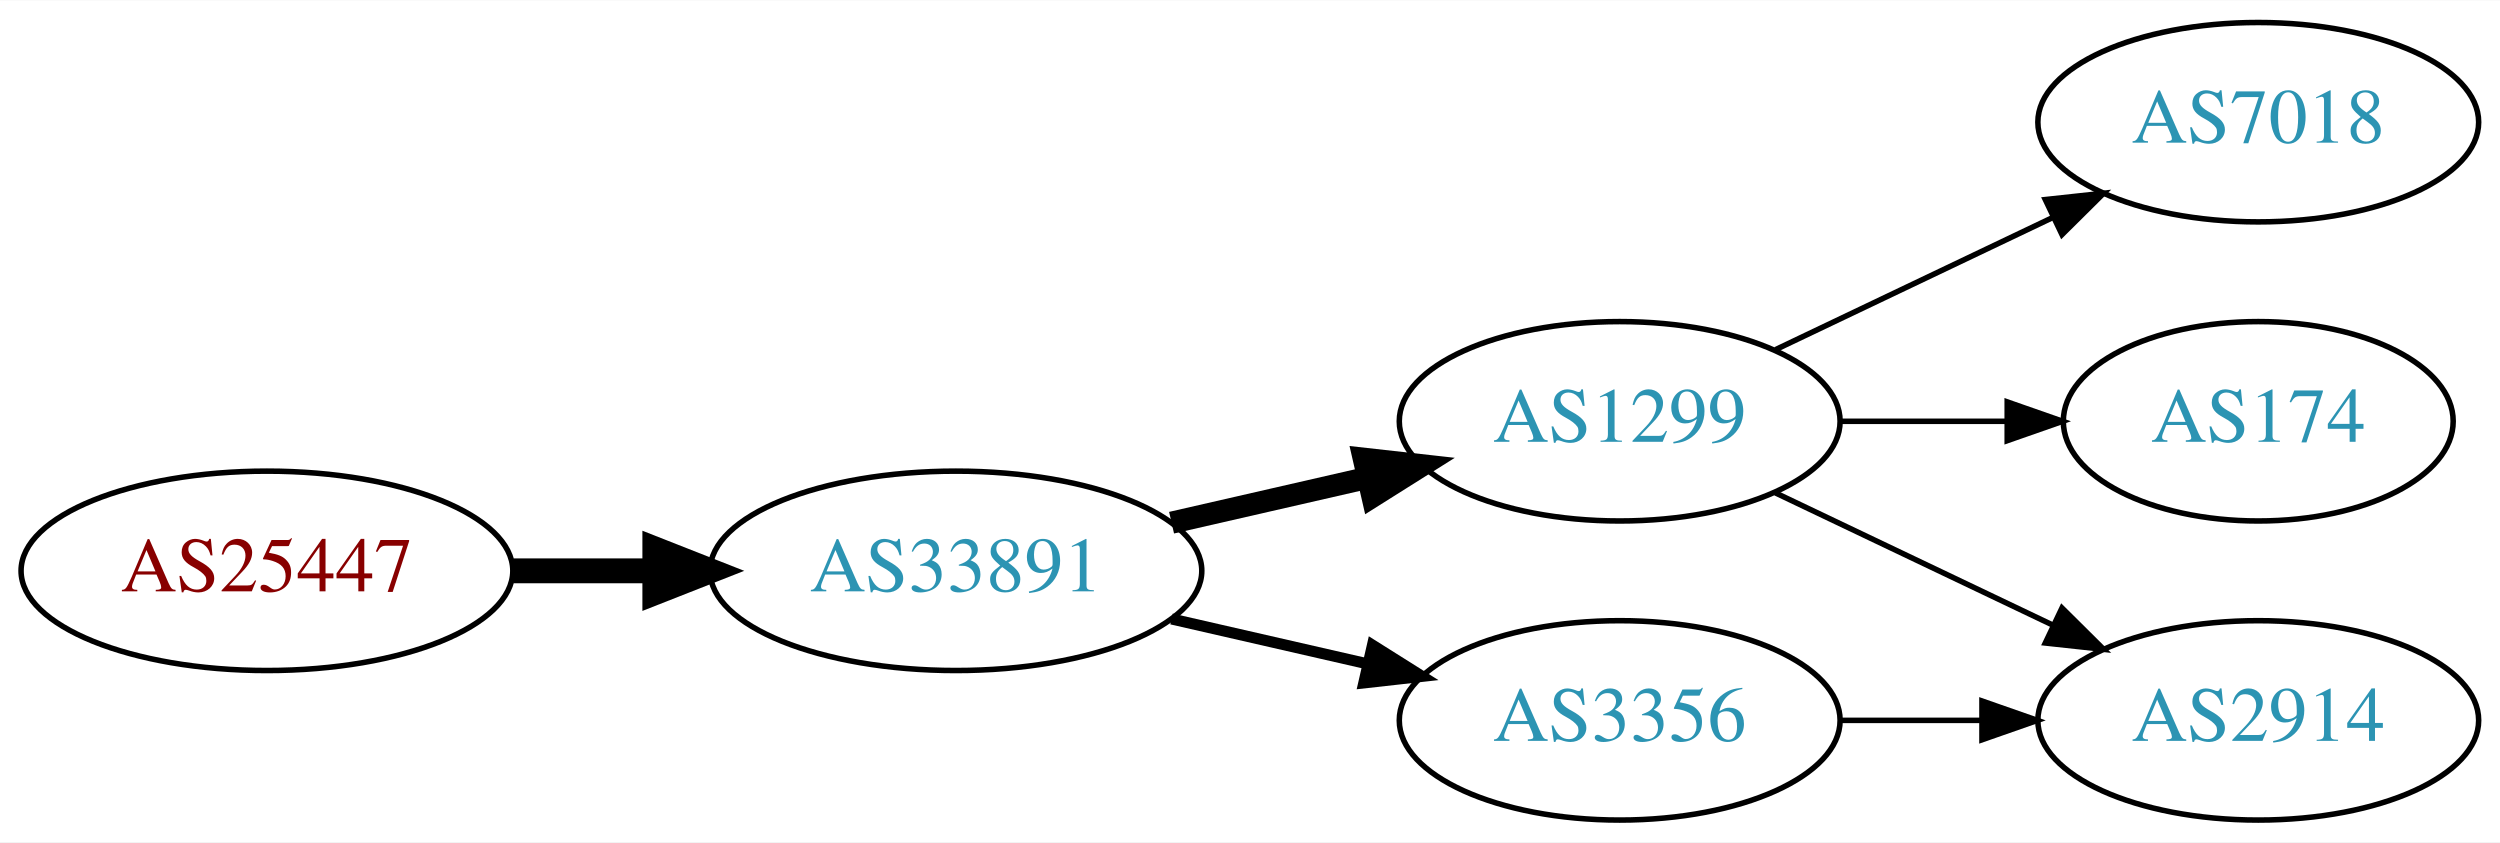
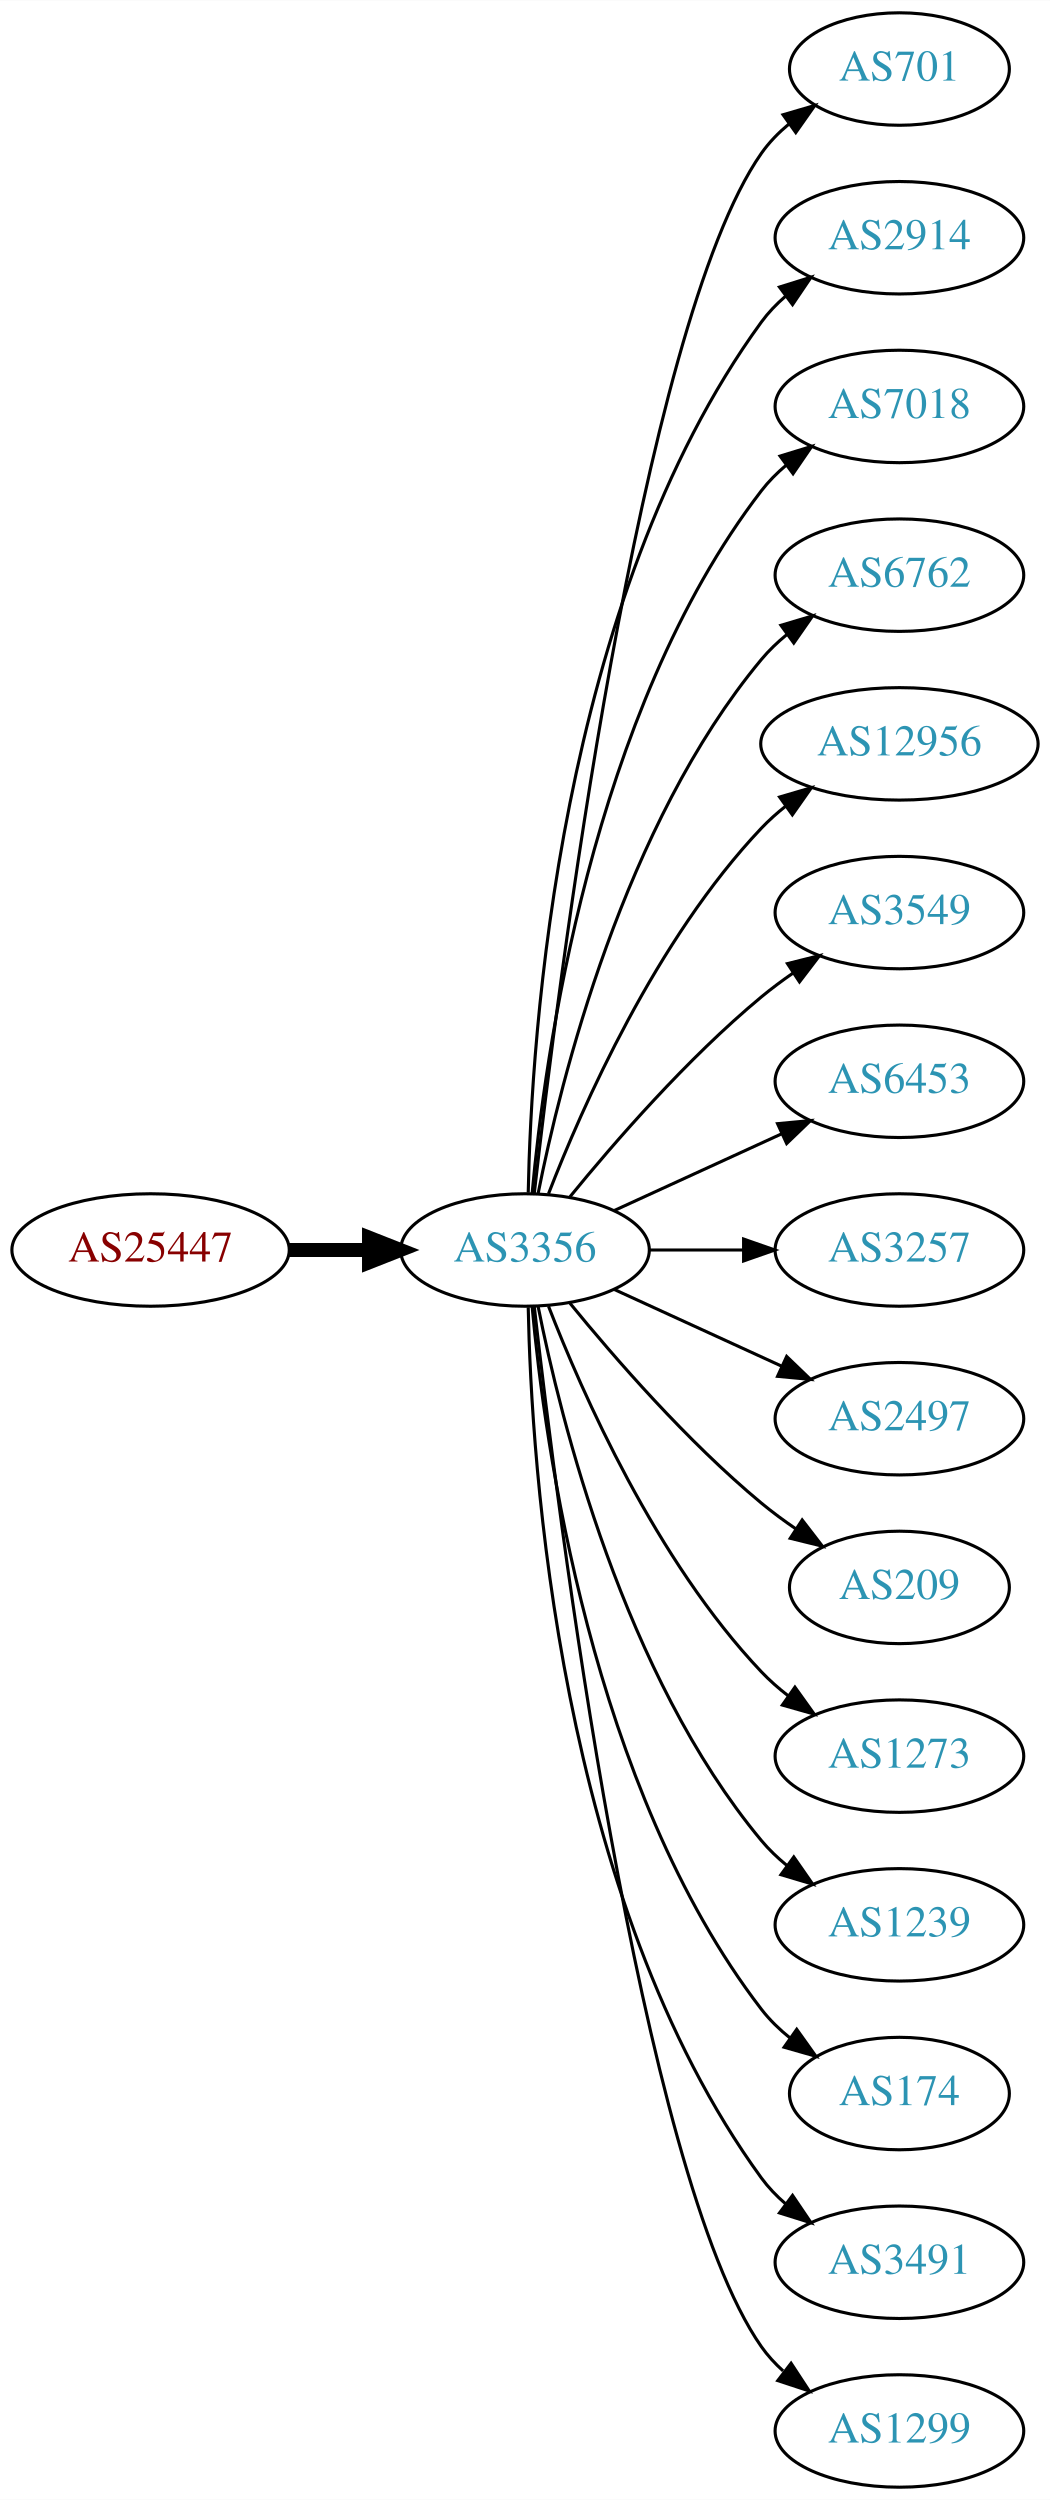
- <svg xmlns="http://www.w3.org/2000/svg" xmlns:xlink="http://www.w3.org/1999/xlink" width="451pt" height="152pt" viewBox="0.00 0.00 451.37 152.00">
-   <g id="graph0" class="graph" transform="scale(1 1) rotate(0) translate(4 148)">
-     <polygon fill="white" stroke="none" points="-4,4 -4,-148 447.37,-148 447.37,4 -4,4" />
+ <svg xmlns="http://www.w3.org/2000/svg" xmlns:xlink="http://www.w3.org/1999/xlink" width="336pt" height="800pt" viewBox="0.00 0.00 336.08 800.00">
+   <g id="graph0" class="graph" transform="scale(1 1) rotate(0) translate(4 796)">
+     <polygon fill="white" stroke="none" points="-4,4 -4,-796 332.077,-796 332.077,4 -4,4" />
    <g id="node1" class="node">
      <g id="a_node1">
        <a xlink:href="/asn/25447" xlink:title="AS25447 ~ Hackl-Str. 1, Object 2 [AT]">
-           <ellipse fill="#ffffff" stroke="black" cx="44.196" cy="-45" rx="44.393" ry="18" />
-           <text text-anchor="middle" x="44.196" y="-41.3" font-family="Times,serif" font-size="14.00" fill="#880000">AS25447</text>
+           <ellipse fill="#ffffff" stroke="black" cx="44.196" cy="-396" rx="44.393" ry="18" />
+           <text text-anchor="middle" x="44.196" y="-392.3" font-family="Times,serif" font-size="14.00" fill="#880000">AS25447</text>
        </a>
      </g>
    </g>
    <g id="node2" class="node">
      <g id="a_node2">
-         <a xlink:href="/asn/33891" xlink:title="AS33891 ~ CORE-BACKBONE GMBH GLOBAL NETWORK [DE]">
-           <ellipse fill="#ffffff" stroke="black" cx="168.588" cy="-45" rx="44.393" ry="18" />
-           <text text-anchor="middle" x="168.588" y="-41.3" font-family="Times,serif" font-size="14.00" fill="#2c94b3">AS33891</text>
+         <a xlink:href="/asn/3356" xlink:title="AS3356 ~ Level 3 Parent, LLC [US]">
+           <ellipse fill="#ffffff" stroke="black" cx="164.039" cy="-396" rx="39.794" ry="18" />
+           <text text-anchor="middle" x="164.039" y="-392.3" font-family="Times,serif" font-size="14.00" fill="#2c94b3">AS3356</text>
        </a>
      </g>
    </g>
    <g id="edge1" class="edge">
-       <path fill="none" stroke="black" stroke-width="4.5" d="M88.692,-45C96.898,-45 105.569,-45 114.041,-45" />
-       <polygon fill="black" stroke="black" stroke-width="4.5" points="114.233,-48.938 124.233,-45 114.233,-41.063 114.233,-48.938" />
+       <path fill="none" stroke="black" stroke-width="4.5" d="M88.407,-396C96.72,-396 105.482,-396 113.965,-396" />
+       <polygon fill="black" stroke="black" stroke-width="4.5" points="114.123,-399.938 124.123,-396 114.123,-392.063 114.123,-399.938" />
    </g>
    <g id="node3" class="node">
      <g id="a_node3">
-         <a xlink:href="/asn/1299" xlink:title="AS1299 ~ Telia Carrier [EU]">
-           <ellipse fill="#ffffff" stroke="black" cx="288.431" cy="-72" rx="39.794" ry="18" />
-           <text text-anchor="middle" x="288.431" y="-68.3" font-family="Times,serif" font-size="14.00" fill="#2c94b3">AS1299</text>
+         <a xlink:href="/asn/701" xlink:title="AS701 ~ UUNET [US]">
+           <ellipse fill="#ffffff" stroke="black" cx="283.881" cy="-774" rx="35.194" ry="18" />
+           <text text-anchor="middle" x="283.881" y="-770.3" font-family="Times,serif" font-size="14.00" fill="#2c94b3">AS701</text>
        </a>
      </g>
    </g>
    <g id="edge2" class="edge">
-       <path fill="none" stroke="black" stroke-width="4" d="M207.523,-53.692C218.764,-56.267 231.176,-59.111 242.799,-61.774" />
-       <polygon fill="black" stroke="black" stroke-width="4" points="242.232,-65.235 252.761,-64.056 243.795,-58.411 242.232,-65.235" />
+       <path fill="none" stroke="black" d="M167.009,-414.101C174.237,-477.928 200.915,-691.628 239.685,-747 242.139,-750.505 245.208,-753.649 248.572,-756.444" />
+       <polygon fill="black" stroke="black" points="246.636,-759.363 256.805,-762.336 250.71,-753.67 246.636,-759.363" />
    </g>
    <g id="node4" class="node">
      <g id="a_node4">
-         <a xlink:href="/asn/3356" xlink:title="AS3356 ~ Level 3 Parent, LLC [US]">
-           <ellipse fill="#ffffff" stroke="black" cx="288.431" cy="-18" rx="39.794" ry="18" />
-           <text text-anchor="middle" x="288.431" y="-14.3" font-family="Times,serif" font-size="14.00" fill="#2c94b3">AS3356</text>
+         <a xlink:href="/asn/2914" xlink:title="AS2914 ~ NTT America, Inc. [US]">
+           <ellipse fill="#ffffff" stroke="black" cx="283.881" cy="-720" rx="39.794" ry="18" />
+           <text text-anchor="middle" x="283.881" y="-716.3" font-family="Times,serif" font-size="14.00" fill="#2c94b3">AS2914</text>
        </a>
      </g>
    </g>
    <g id="edge3" class="edge">
-       <path fill="none" stroke="black" stroke-width="2" d="M207.523,-36.308C218.764,-33.733 231.176,-30.889 242.799,-28.226" />
-       <polygon fill="black" stroke="black" stroke-width="2" points="243.795,-31.588 252.761,-25.944 242.232,-24.765 243.795,-31.588" />
+       <path fill="none" stroke="black" d="M165.071,-414.337C166.044,-464.079 174.763,-603.806 239.685,-693 241.897,-696.039 244.565,-698.813 247.477,-701.326" />
+       <polygon fill="black" stroke="black" points="245.495,-704.214 255.608,-707.373 249.672,-698.597 245.495,-704.214" />
    </g>
    <g id="node5" class="node">
      <g id="a_node5">
        <a xlink:href="/asn/7018" xlink:title="AS7018 ~ AT&amp;T Services, Inc. [US]">
-           <ellipse fill="#ffffff" stroke="black" cx="403.724" cy="-126" rx="39.794" ry="18" />
-           <text text-anchor="middle" x="403.724" y="-122.3" font-family="Times,serif" font-size="14.00" fill="#2c94b3">AS7018</text>
+           <ellipse fill="#ffffff" stroke="black" cx="283.881" cy="-666" rx="39.794" ry="18" />
+           <text text-anchor="middle" x="283.881" y="-662.3" font-family="Times,serif" font-size="14.00" fill="#2c94b3">AS7018</text>
        </a>
      </g>
    </g>
    <g id="edge4" class="edge">
-       <path fill="none" stroke="black" d="M316.567,-84.934C331.561,-92.081 350.382,-101.052 366.605,-108.785" />
-       <polygon fill="black" stroke="black" points="365.276,-112.028 375.809,-113.171 368.288,-105.709 365.276,-112.028" />
+       <path fill="none" stroke="black" d="M166.323,-414.117C170.221,-457.332 185.238,-568.131 239.685,-639 241.975,-641.981 244.695,-644.716 247.639,-647.205" />
+       <polygon fill="black" stroke="black" points="245.686,-650.113 255.816,-653.218 249.833,-644.473 245.686,-650.113" />
    </g>
    <g id="node6" class="node">
      <g id="a_node6">
-         <a xlink:href="/asn/2914" xlink:title="AS2914 ~ NTT America, Inc. [US]">
-           <ellipse fill="#ffffff" stroke="black" cx="403.724" cy="-18" rx="39.794" ry="18" />
-           <text text-anchor="middle" x="403.724" y="-14.3" font-family="Times,serif" font-size="14.00" fill="#2c94b3">AS2914</text>
+         <a xlink:href="/asn/6762" xlink:title="AS6762 ~ TELECOM ITALIA SPARKLE S.p.A. [IT]">
+           <ellipse fill="#ffffff" stroke="black" cx="283.881" cy="-612" rx="39.794" ry="18" />
+           <text text-anchor="middle" x="283.881" y="-608.3" font-family="Times,serif" font-size="14.00" fill="#2c94b3">AS6762</text>
        </a>
      </g>
    </g>
    <g id="edge5" class="edge">
-       <path fill="none" stroke="black" d="M316.567,-59.066C331.561,-51.919 350.382,-42.948 366.605,-35.215" />
-       <polygon fill="black" stroke="black" points="368.288,-38.291 375.809,-30.829 365.276,-31.972 368.288,-38.291" />
+       <path fill="none" stroke="black" d="M168.237,-414.073C175.401,-450.141 195.675,-532.125 239.685,-585 242.09,-587.889 244.886,-590.563 247.879,-593.013" />
+       <polygon fill="black" stroke="black" points="245.967,-595.95 256.122,-598.973 250.069,-590.277 245.967,-595.95" />
    </g>
    <g id="node7" class="node">
      <g id="a_node7">
+         <a xlink:href="/asn/12956" xlink:title="AS12956 ~ TELXIUS [ES]">
+           <ellipse fill="#ffffff" stroke="black" cx="283.881" cy="-558" rx="44.393" ry="18" />
+           <text text-anchor="middle" x="283.881" y="-554.3" font-family="Times,serif" font-size="14.00" fill="#2c94b3">AS12956</text>
+         </a>
+       </g>
+     </g>
+     <g id="edge6" class="edge">
+       <path fill="none" stroke="black" d="M171.562,-413.994C182.312,-441.728 205.969,-495.429 239.685,-531 242.069,-533.515 244.736,-535.893 247.542,-538.117" />
+       <polygon fill="black" stroke="black" points="245.535,-540.985 255.704,-543.961 249.611,-535.293 245.535,-540.985" />
+     </g>
+     <g id="node8" class="node">
+       <g id="a_node8">
+         <a xlink:href="/asn/3549" xlink:title="AS3549 ~ Level 3 Parent, LLC [US]">
+           <ellipse fill="#ffffff" stroke="black" cx="283.881" cy="-504" rx="39.794" ry="18" />
+           <text text-anchor="middle" x="283.881" y="-500.3" font-family="Times,serif" font-size="14.00" fill="#2c94b3">AS3549</text>
+         </a>
+       </g>
+     </g>
+     <g id="edge7" class="edge">
+       <path fill="none" stroke="black" d="M178.458,-413.065C192.572,-430.375 215.987,-457.345 239.685,-477 242.901,-479.668 246.402,-482.27 249.972,-484.741" />
+       <polygon fill="black" stroke="black" points="248.05,-487.666 258.329,-490.236 251.896,-481.817 248.05,-487.666" />
+     </g>
+     <g id="node9" class="node">
+       <g id="a_node9">
+         <a xlink:href="/asn/6453" xlink:title="AS6453 ~ TATA COMMUNICATIONS (AMERICA) INC [US]">
+           <ellipse fill="#ffffff" stroke="black" cx="283.881" cy="-450" rx="39.794" ry="18" />
+           <text text-anchor="middle" x="283.881" y="-446.3" font-family="Times,serif" font-size="14.00" fill="#2c94b3">AS6453</text>
+         </a>
+       </g>
+     </g>
+     <g id="edge8" class="edge">
+       <path fill="none" stroke="black" d="M192.667,-408.661C208.624,-415.973 228.895,-425.261 246.178,-433.181" />
+       <polygon fill="black" stroke="black" points="244.876,-436.435 255.425,-437.419 247.793,-430.071 244.876,-436.435" />
+     </g>
+     <g id="node10" class="node">
+       <g id="a_node10">
+         <a xlink:href="/asn/3257" xlink:title="AS3257 ~ GTT [DE]">
+           <ellipse fill="#ffffff" stroke="black" cx="283.881" cy="-396" rx="39.794" ry="18" />
+           <text text-anchor="middle" x="283.881" y="-392.3" font-family="Times,serif" font-size="14.00" fill="#2c94b3">AS3257</text>
+         </a>
+       </g>
+     </g>
+     <g id="edge9" class="edge">
+       <path fill="none" stroke="black" d="M203.951,-396C213.505,-396 223.854,-396 233.817,-396" />
+       <polygon fill="black" stroke="black" points="234.009,-399.5 244.009,-396 234.009,-392.5 234.009,-399.5" />
+     </g>
+     <g id="node11" class="node">
+       <g id="a_node11">
+         <a xlink:href="/asn/2497" xlink:title="AS2497 ~ Internet Initiative Japan Inc. [JP]">
+           <ellipse fill="#ffffff" stroke="black" cx="283.881" cy="-342" rx="39.794" ry="18" />
+           <text text-anchor="middle" x="283.881" y="-338.3" font-family="Times,serif" font-size="14.00" fill="#2c94b3">AS2497</text>
+         </a>
+       </g>
+     </g>
+     <g id="edge10" class="edge">
+       <path fill="none" stroke="black" d="M192.667,-383.339C208.624,-376.027 228.895,-366.739 246.178,-358.819" />
+       <polygon fill="black" stroke="black" points="247.793,-361.929 255.425,-354.581 244.876,-355.565 247.793,-361.929" />
+     </g>
+     <g id="node12" class="node">
+       <g id="a_node12">
+         <a xlink:href="/asn/209" xlink:title="AS209 ~ CenturyLink Communications, LLC [US]">
+           <ellipse fill="#ffffff" stroke="black" cx="283.881" cy="-288" rx="35.194" ry="18" />
+           <text text-anchor="middle" x="283.881" y="-284.3" font-family="Times,serif" font-size="14.00" fill="#2c94b3">AS209</text>
+         </a>
+       </g>
+     </g>
+     <g id="edge11" class="edge">
+       <path fill="none" stroke="black" d="M178.458,-378.935C192.572,-361.625 215.987,-334.655 239.685,-315 243.148,-312.128 246.941,-309.331 250.795,-306.692" />
+       <polygon fill="black" stroke="black" points="252.757,-309.592 259.228,-301.203 248.938,-303.725 252.757,-309.592" />
+     </g>
+     <g id="node13" class="node">
+       <g id="a_node13">
+         <a xlink:href="/asn/1273" xlink:title="AS1273 ~ RIPE Network Coordination Centre [NL]">
+           <ellipse fill="#ffffff" stroke="black" cx="283.881" cy="-234" rx="39.794" ry="18" />
+           <text text-anchor="middle" x="283.881" y="-230.3" font-family="Times,serif" font-size="14.00" fill="#2c94b3">AS1273</text>
+         </a>
+       </g>
+     </g>
+     <g id="edge12" class="edge">
+       <path fill="none" stroke="black" d="M171.562,-378.006C182.312,-350.272 205.969,-296.571 239.685,-261 242.271,-258.272 245.188,-255.706 248.257,-253.323" />
+       <polygon fill="black" stroke="black" points="250.435,-256.07 256.605,-247.457 246.411,-250.342 250.435,-256.07" />
+     </g>
+     <g id="node14" class="node">
+       <g id="a_node14">
+         <a xlink:href="/asn/1239" xlink:title="AS1239 ~ Sprint [US]">
+           <ellipse fill="#ffffff" stroke="black" cx="283.881" cy="-180" rx="39.794" ry="18" />
+           <text text-anchor="middle" x="283.881" y="-176.3" font-family="Times,serif" font-size="14.00" fill="#2c94b3">AS1239</text>
+         </a>
+       </g>
+     </g>
+     <g id="edge13" class="edge">
+       <path fill="none" stroke="black" d="M168.237,-377.927C175.401,-341.859 195.675,-259.875 239.685,-207 242.09,-204.111 244.886,-201.437 247.879,-198.987" />
+       <polygon fill="black" stroke="black" points="250.069,-201.723 256.122,-193.027 245.967,-196.05 250.069,-201.723" />
+     </g>
+     <g id="node15" class="node">
+       <g id="a_node15">
        <a xlink:href="/asn/174" xlink:title="AS174 ~ Cogent Communications [US]">
-           <ellipse fill="#ffffff" stroke="black" cx="403.724" cy="-72" rx="35.194" ry="18" />
-           <text text-anchor="middle" x="403.724" y="-68.3" font-family="Times,serif" font-size="14.00" fill="#2c94b3">AS174</text>
-         </a>
-       </g>
-     </g>
-     <g id="edge6" class="edge">
-       <path fill="none" stroke="black" d="M328.103,-72C337.808,-72 348.299,-72 358.262,-72" />
-       <polygon fill="black" stroke="black" points="358.398,-75.5 368.398,-72 358.398,-68.5 358.398,-75.5" />
-     </g>
-     <g id="edge7" class="edge">
-       <path fill="none" stroke="black" d="M328.103,-18C336.306,-18 345.07,-18 353.602,-18" />
-       <polygon fill="black" stroke="black" points="353.841,-21.5 363.841,-18 353.841,-14.5 353.841,-21.5" />
+           <ellipse fill="#ffffff" stroke="black" cx="283.881" cy="-126" rx="35.194" ry="18" />
+           <text text-anchor="middle" x="283.881" y="-122.3" font-family="Times,serif" font-size="14.00" fill="#2c94b3">AS174</text>
+         </a>
+       </g>
+     </g>
+     <g id="edge14" class="edge">
+       <path fill="none" stroke="black" d="M166.323,-377.883C170.221,-334.668 185.238,-223.869 239.685,-153 242.292,-149.607 245.455,-146.533 248.873,-143.777" />
+       <polygon fill="black" stroke="black" points="251.011,-146.552 257.164,-137.927 246.976,-140.832 251.011,-146.552" />
+     </g>
+     <g id="node16" class="node">
+       <g id="a_node16">
+         <a xlink:href="/asn/3491" xlink:title="AS3491 ~ PCCW Global, Inc. [US]">
+           <ellipse fill="#ffffff" stroke="black" cx="283.881" cy="-72" rx="39.794" ry="18" />
+           <text text-anchor="middle" x="283.881" y="-68.3" font-family="Times,serif" font-size="14.00" fill="#2c94b3">AS3491</text>
+         </a>
+       </g>
+     </g>
+     <g id="edge15" class="edge">
+       <path fill="none" stroke="black" d="M165.071,-377.663C166.044,-327.921 174.763,-188.194 239.685,-99 241.897,-95.961 244.565,-93.187 247.477,-90.674" />
+       <polygon fill="black" stroke="black" points="249.672,-93.403 255.608,-84.627 245.495,-87.786 249.672,-93.403" />
+     </g>
+     <g id="node17" class="node">
+       <g id="a_node17">
+         <a xlink:href="/asn/1299" xlink:title="AS1299 ~ Telia Carrier [EU]">
+           <ellipse fill="#ffffff" stroke="black" cx="283.881" cy="-18" rx="39.794" ry="18" />
+           <text text-anchor="middle" x="283.881" y="-14.3" font-family="Times,serif" font-size="14.00" fill="#2c94b3">AS1299</text>
+         </a>
+       </g>
+     </g>
+     <g id="edge16" class="edge">
+       <path fill="none" stroke="black" d="M167.009,-377.899C174.237,-314.072 200.915,-100.372 239.685,-45 241.663,-42.175 244.041,-39.584 246.652,-37.221" />
+       <polygon fill="black" stroke="black" points="249.204,-39.674 255.01,-30.812 244.945,-34.119 249.204,-39.674" />
    </g>
  </g>
</svg>
